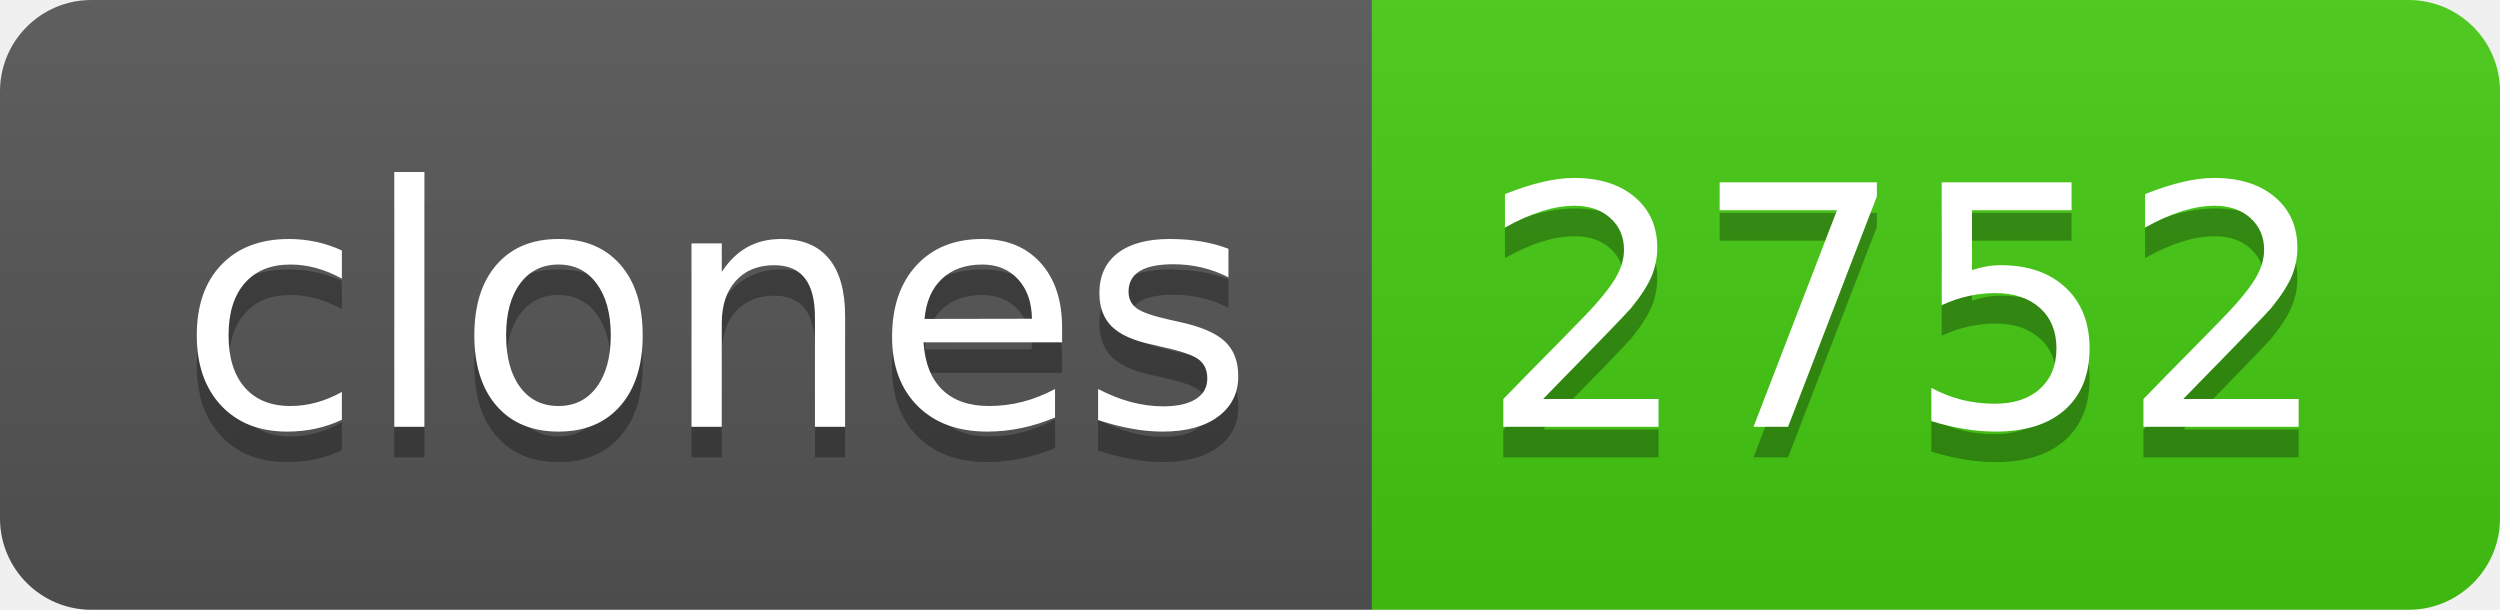
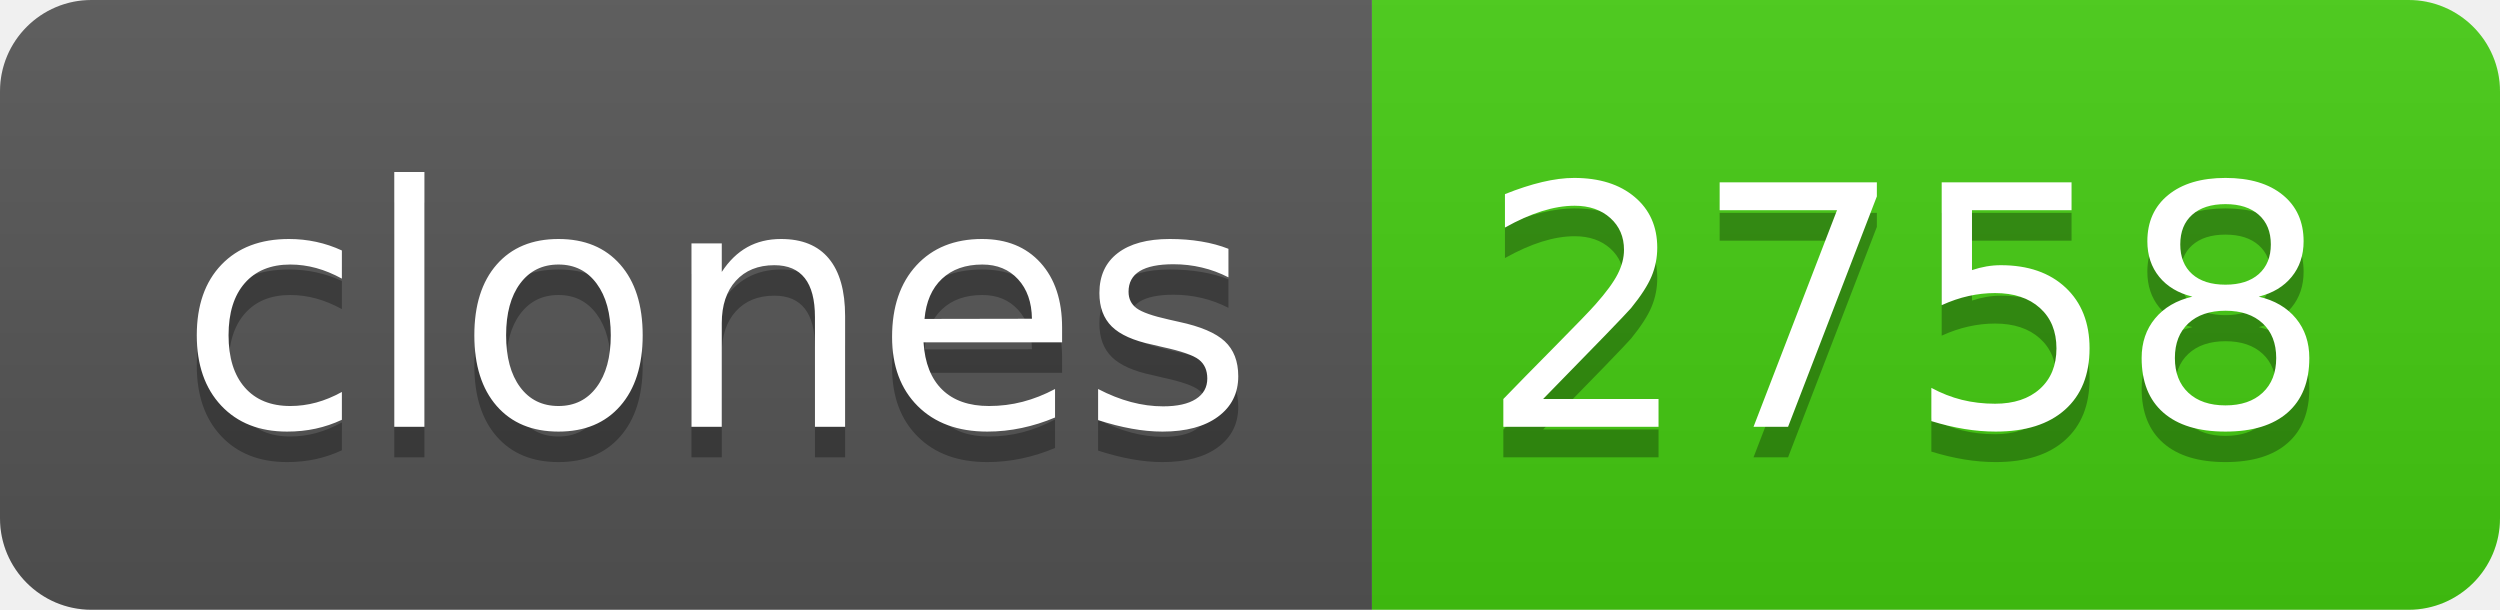
- <svg xmlns="http://www.w3.org/2000/svg" width="82" height="20" role="img" aria-label="clones: 2752">
+ <svg xmlns="http://www.w3.org/2000/svg" width="82" height="20" role="img" aria-label="clones: 2758">
  <linearGradient id="s" x2="0" y2="100%">
    <stop offset="0" stop-color="#bbb" stop-opacity=".1" />
    <stop offset="1" stop-opacity=".1" />
  </linearGradient>
  <clipPath id="r">
    <rect width="82" height="20" rx="3" fill="#fff" />
  </clipPath>
  <g clip-path="url(#r)">
    <rect width="45" height="20" fill="#555" />
    <rect x="45" width="37" height="20" fill="#4c1" />
    <rect width="82" height="20" fill="url(#s)" />
  </g>
  <g fill="#fff" text-anchor="middle" font-family="Verdana,Geneva,DejaVu Sans,sans-serif" text-rendering="geometricPrecision" font-size="110">
    <text aria-hidden="true" x="235" y="150" fill="#010101" fill-opacity=".3" transform="scale(.1)" textLength="350">clones</text>
    <text x="235" y="140" transform="scale(.1)" fill="#fff" textLength="350">clones</text>
-     <text aria-hidden="true" x="625" y="150" fill="#010101" fill-opacity=".3" transform="scale(.1)" textLength="270">2752</text>
-     <text x="625" y="140" transform="scale(.1)" fill="#fff" textLength="270">2752</text>
+     <text aria-hidden="true" x="625" y="150" fill="#010101" fill-opacity=".3" transform="scale(.1)" textLength="270">2758</text>
+     <text x="625" y="140" transform="scale(.1)" fill="#fff" textLength="270">2758</text>
  </g>
</svg>
